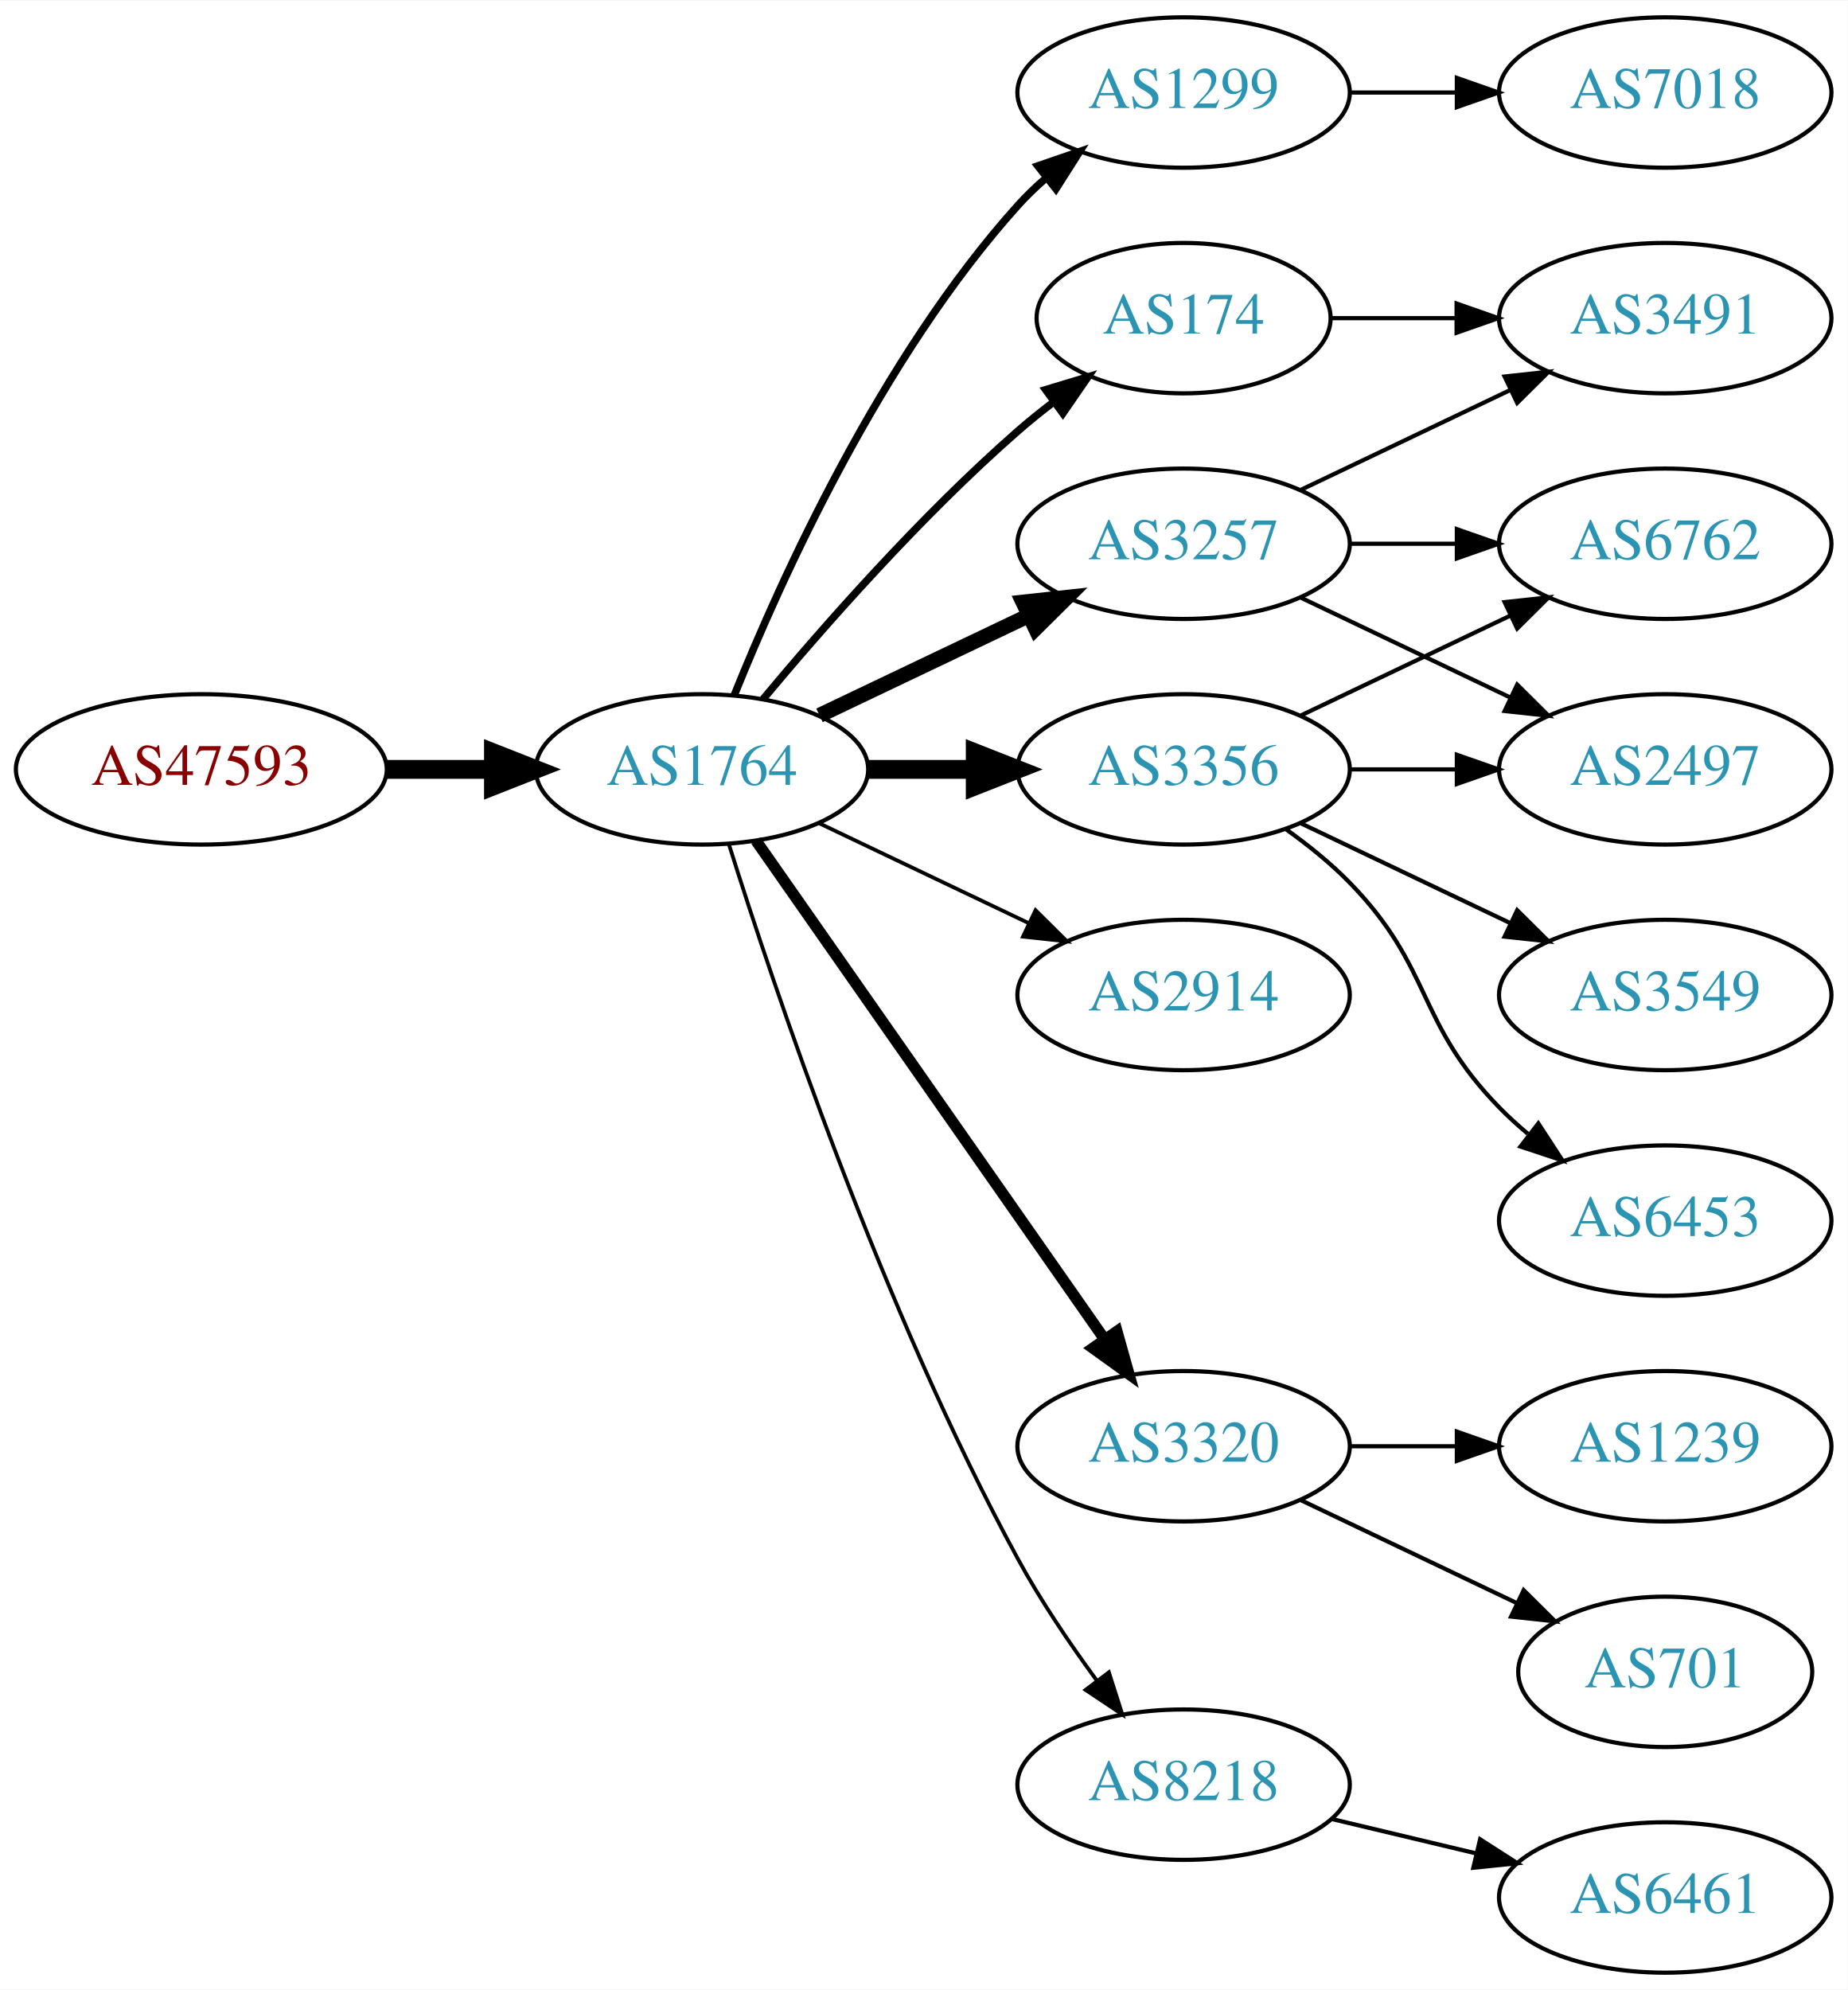
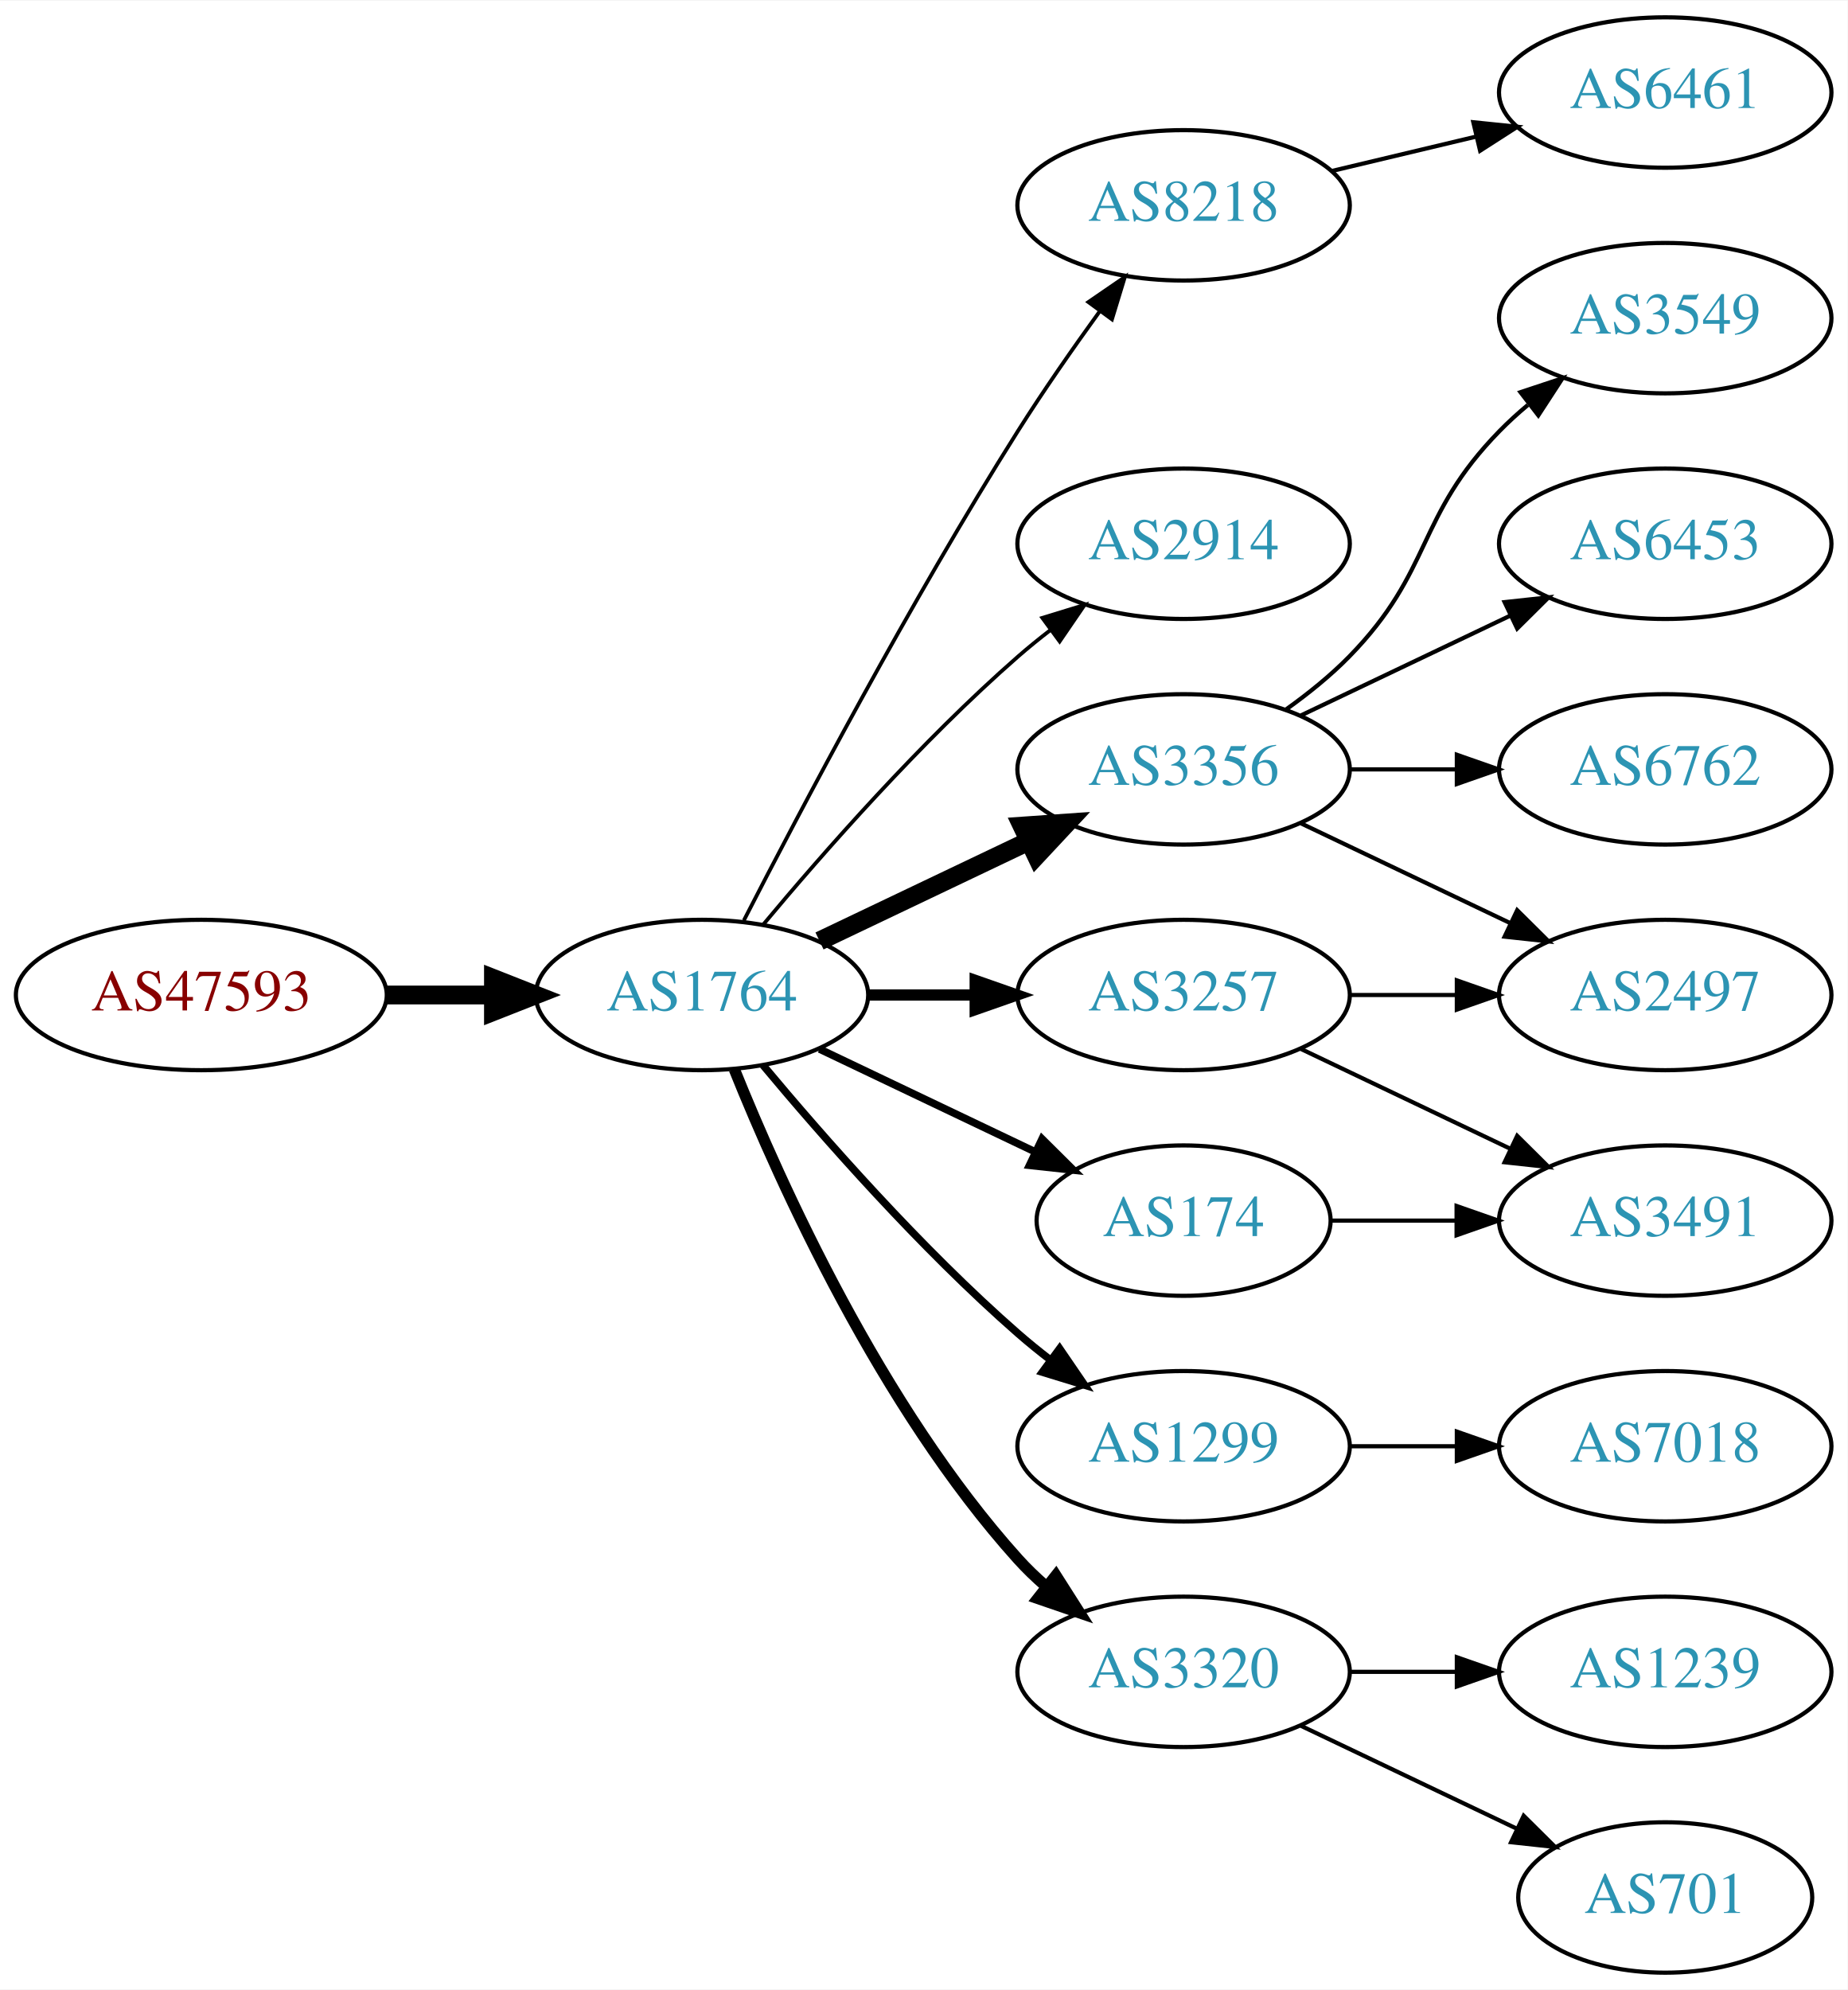
<svg xmlns="http://www.w3.org/2000/svg" xmlns:xlink="http://www.w3.org/1999/xlink" width="442pt" height="476pt" viewBox="0.00 0.00 442.27 476.00">
  <g id="graph0" class="graph" transform="scale(1 1) rotate(0) translate(4 472)">
    <polygon fill="white" stroke="none" points="-4,4 -4,-472 438.271,-472 438.271,4 -4,4" />
    <g id="node1" class="node">
      <g id="a_node1">
        <a xlink:href="/asn/47593" xlink:title="AS47593 ~ TTTech Computertechnik AG [AT]">
-           <ellipse fill="#ffffff" stroke="black" cx="44.196" cy="-288" rx="44.393" ry="18" />
-           <text text-anchor="middle" x="44.196" y="-284.3" font-family="Times,serif" font-size="14.00" fill="#880000">AS47593</text>
+           <ellipse fill="#ffffff" stroke="black" cx="44.196" cy="-234" rx="44.393" ry="18" />
+           <text text-anchor="middle" x="44.196" y="-230.3" font-family="Times,serif" font-size="14.00" fill="#880000">AS47593</text>
        </a>
      </g>
    </g>
    <g id="node2" class="node">
      <g id="a_node2">
        <a xlink:href="/asn/1764" xlink:title="AS1764 ~ NEXTLAYER-AS [AT]">
-           <ellipse fill="#ffffff" stroke="black" cx="164.039" cy="-288" rx="39.794" ry="18" />
-           <text text-anchor="middle" x="164.039" y="-284.3" font-family="Times,serif" font-size="14.00" fill="#2c94b3">AS1764</text>
+           <ellipse fill="#ffffff" stroke="black" cx="164.039" cy="-234" rx="39.794" ry="18" />
+           <text text-anchor="middle" x="164.039" y="-230.3" font-family="Times,serif" font-size="14.00" fill="#2c94b3">AS1764</text>
        </a>
      </g>
    </g>
    <g id="edge1" class="edge">
-       <path fill="none" stroke="black" stroke-width="4.5" d="M88.407,-288C96.72,-288 105.482,-288 113.965,-288" />
-       <polygon fill="black" stroke="black" stroke-width="4.5" points="114.123,-291.938 124.123,-288 114.123,-284.063 114.123,-291.938" />
+       <path fill="none" stroke="black" stroke-width="4.5" d="M88.407,-234C96.72,-234 105.482,-234 113.965,-234" />
+       <polygon fill="black" stroke="black" stroke-width="4.5" points="114.123,-237.938 124.123,-234 114.123,-230.063 114.123,-237.938" />
    </g>
    <g id="node3" class="node">
      <g id="a_node3">
-         <a xlink:href="/asn/1299" xlink:title="AS1299 ~ Telia Carrier [EU]">
-           <ellipse fill="#ffffff" stroke="black" cx="279.332" cy="-450" rx="39.794" ry="18" />
-           <text text-anchor="middle" x="279.332" y="-446.3" font-family="Times,serif" font-size="14.00" fill="#2c94b3">AS1299</text>
+         <a xlink:href="/asn/8218" xlink:title="AS8218 ~ legacy Neotelecoms [FR]">
+           <ellipse fill="#ffffff" stroke="black" cx="279.332" cy="-423" rx="39.794" ry="18" />
+           <text text-anchor="middle" x="279.332" y="-419.3" font-family="Times,serif" font-size="14.00" fill="#2c94b3">AS8218</text>
        </a>
      </g>
    </g>
    <g id="edge2" class="edge">
-       <path fill="none" stroke="black" stroke-width="1.8" d="M171.786,-305.787C182.837,-333.243 206.891,-386.578 239.685,-423 241.688,-425.224 243.906,-427.363 246.239,-429.397" />
-       <polygon fill="black" stroke="black" stroke-width="1.8" points="244.437,-432.433 254.458,-435.873 248.769,-426.935 244.437,-432.433" />
+       <path fill="none" stroke="black" stroke-width="0.9" d="M174.065,-251.852C187.501,-278.055 213.95,-328.237 239.685,-369 245.748,-378.604 252.868,-388.813 259.333,-397.739" />
+       <polygon fill="black" stroke="black" stroke-width="0.9" points="256.54,-399.848 265.276,-405.843 262.185,-395.709 256.54,-399.848" />
    </g>
    <g id="node4" class="node">
      <g id="a_node4">
-         <a xlink:href="/asn/174" xlink:title="AS174 ~ Cogent Communications [US]">
-           <ellipse fill="#ffffff" stroke="black" cx="279.332" cy="-396" rx="35.194" ry="18" />
-           <text text-anchor="middle" x="279.332" y="-392.3" font-family="Times,serif" font-size="14.00" fill="#2c94b3">AS174</text>
+         <a xlink:href="/asn/2914" xlink:title="AS2914 ~ NTT America, Inc. [US]">
+           <ellipse fill="#ffffff" stroke="black" cx="279.332" cy="-342" rx="39.794" ry="18" />
+           <text text-anchor="middle" x="279.332" y="-338.3" font-family="Times,serif" font-size="14.00" fill="#2c94b3">AS2914</text>
        </a>
      </g>
    </g>
    <g id="edge3" class="edge">
-       <path fill="none" stroke="black" stroke-width="1.8" d="M178.669,-304.817C192.951,-321.929 216.498,-348.745 239.685,-369 242.355,-371.332 245.228,-373.648 248.158,-375.886" />
-       <polygon fill="black" stroke="black" stroke-width="1.8" points="246.309,-378.87 256.449,-381.939 250.436,-373.216 246.309,-378.87" />
+       <path fill="none" stroke="black" stroke-width="0.9" d="M178.669,-250.817C192.951,-267.929 216.498,-294.745 239.685,-315 242.151,-317.154 244.789,-319.294 247.487,-321.372" />
+       <polygon fill="black" stroke="black" stroke-width="0.9" points="245.512,-324.264 255.641,-327.37 249.66,-318.625 245.512,-324.264" />
    </g>
    <g id="node5" class="node">
      <g id="a_node5">
        <a xlink:href="/asn/3356" xlink:title="AS3356 ~ Level 3 Parent, LLC [US]">
          <ellipse fill="#ffffff" stroke="black" cx="279.332" cy="-288" rx="39.794" ry="18" />
          <text text-anchor="middle" x="279.332" y="-284.3" font-family="Times,serif" font-size="14.00" fill="#2c94b3">AS3356</text>
        </a>
      </g>
    </g>
    <g id="edge4" class="edge">
-       <path fill="none" stroke="black" stroke-width="4.5" d="M203.711,-288C211.914,-288 220.678,-288 229.21,-288" />
-       <polygon fill="black" stroke="black" stroke-width="4.5" points="229.449,-291.938 239.449,-288 229.449,-284.063 229.449,-291.938" />
+       <path fill="none" stroke="black" stroke-width="4.5" d="M192.175,-246.934C207.169,-254.081 225.99,-263.052 242.213,-270.785" />
+       <polygon fill="black" stroke="black" stroke-width="4.5" points="240.695,-274.423 251.417,-275.171 244.084,-267.314 240.695,-274.423" />
    </g>
    <g id="node6" class="node">
      <g id="a_node6">
-         <a xlink:href="/asn/2914" xlink:title="AS2914 ~ NTT America, Inc. [US]">
-           <ellipse fill="#ffffff" stroke="black" cx="279.332" cy="-234" rx="39.794" ry="18" />
-           <text text-anchor="middle" x="279.332" y="-230.3" font-family="Times,serif" font-size="14.00" fill="#2c94b3">AS2914</text>
+         <a xlink:href="/asn/174" xlink:title="AS174 ~ Cogent Communications [US]">
+           <ellipse fill="#ffffff" stroke="black" cx="279.332" cy="-180" rx="35.194" ry="18" />
+           <text text-anchor="middle" x="279.332" y="-176.3" font-family="Times,serif" font-size="14.00" fill="#2c94b3">AS174</text>
        </a>
      </g>
    </g>
    <g id="edge5" class="edge">
-       <path fill="none" stroke="black" stroke-width="0.9" d="M192.175,-275.066C207.169,-267.919 225.99,-258.948 242.213,-251.215" />
-       <polygon fill="black" stroke="black" stroke-width="0.9" points="243.895,-254.291 251.417,-246.829 240.884,-247.972 243.895,-254.291" />
+       <path fill="none" stroke="black" stroke-width="1.8" d="M192.175,-221.066C207.607,-213.71 227.092,-204.423 243.628,-196.541" />
+       <polygon fill="black" stroke="black" stroke-width="1.8" points="245.448,-199.551 252.969,-192.089 242.436,-193.232 245.448,-199.551" />
    </g>
    <g id="node7" class="node">
      <g id="a_node7">
-         <a xlink:href="/asn/3320" xlink:title="AS3320 ~ DTAG [DE]">
+         <a xlink:href="/asn/1299" xlink:title="AS1299 ~ Telia Carrier [EU]">
          <ellipse fill="#ffffff" stroke="black" cx="279.332" cy="-126" rx="39.794" ry="18" />
-           <text text-anchor="middle" x="279.332" y="-122.3" font-family="Times,serif" font-size="14.00" fill="#2c94b3">AS3320</text>
+           <text text-anchor="middle" x="279.332" y="-122.3" font-family="Times,serif" font-size="14.00" fill="#2c94b3">AS1299</text>
        </a>
      </g>
    </g>
    <g id="edge6" class="edge">
-       <path fill="none" stroke="black" stroke-width="2.7" d="M176.949,-270.969C196.871,-242.483 237.06,-185.015 260.41,-151.626" />
-       <polygon fill="black" stroke="black" stroke-width="2.7" points="263.377,-153.491 266.24,-143.29 257.641,-149.479 263.377,-153.491" />
+       <path fill="none" stroke="black" stroke-width="1.8" d="M178.669,-217.183C192.951,-200.071 216.498,-173.255 239.685,-153 242.151,-150.846 244.789,-148.706 247.487,-146.628" />
+       <polygon fill="black" stroke="black" stroke-width="1.8" points="249.66,-149.375 255.641,-140.63 245.512,-143.736 249.66,-149.375" />
    </g>
    <g id="node8" class="node">
      <g id="a_node8">
-         <a xlink:href="/asn/3257" xlink:title="AS3257 ~ GTT [DE]">
-           <ellipse fill="#ffffff" stroke="black" cx="279.332" cy="-342" rx="39.794" ry="18" />
-           <text text-anchor="middle" x="279.332" y="-338.3" font-family="Times,serif" font-size="14.00" fill="#2c94b3">AS3257</text>
+         <a xlink:href="/asn/3320" xlink:title="AS3320 ~ DTAG [DE]">
+           <ellipse fill="#ffffff" stroke="black" cx="279.332" cy="-72" rx="39.794" ry="18" />
+           <text text-anchor="middle" x="279.332" y="-68.3" font-family="Times,serif" font-size="14.00" fill="#2c94b3">AS3320</text>
        </a>
      </g>
    </g>
    <g id="edge7" class="edge">
-       <path fill="none" stroke="black" stroke-width="3.6" d="M192.175,-300.934C207.169,-308.081 225.99,-317.052 242.213,-324.785" />
-       <polygon fill="black" stroke="black" stroke-width="3.6" points="240.884,-328.028 251.417,-329.171 243.895,-321.709 240.884,-328.028" />
+       <path fill="none" stroke="black" stroke-width="2.7" d="M171.786,-216.213C182.837,-188.757 206.891,-135.422 239.685,-99 241.688,-96.776 243.906,-94.637 246.239,-92.603" />
+       <polygon fill="black" stroke="black" stroke-width="2.7" points="248.769,-95.065 254.458,-86.127 244.437,-89.567 248.769,-95.065" />
    </g>
    <g id="node9" class="node">
      <g id="a_node9">
-         <a xlink:href="/asn/8218" xlink:title="AS8218 ~ legacy Neotelecoms [FR]">
-           <ellipse fill="#ffffff" stroke="black" cx="279.332" cy="-45" rx="39.794" ry="18" />
-           <text text-anchor="middle" x="279.332" y="-41.3" font-family="Times,serif" font-size="14.00" fill="#2c94b3">AS8218</text>
+         <a xlink:href="/asn/3257" xlink:title="AS3257 ~ GTT [DE]">
+           <ellipse fill="#ffffff" stroke="black" cx="279.332" cy="-234" rx="39.794" ry="18" />
+           <text text-anchor="middle" x="279.332" y="-230.3" font-family="Times,serif" font-size="14.00" fill="#2c94b3">AS3257</text>
        </a>
      </g>
    </g>
    <g id="edge8" class="edge">
-       <path fill="none" stroke="black" stroke-width="0.9" d="M170.46,-270.159C181.231,-235.854 207.122,-158.797 239.685,-99 245.117,-89.026 252.091,-78.731 258.617,-69.84" />
-       <polygon fill="black" stroke="black" stroke-width="0.9" points="261.45,-71.895 264.67,-61.802 255.858,-67.684 261.45,-71.895" />
+       <path fill="none" stroke="black" stroke-width="2.7" d="M203.711,-234C211.914,-234 220.678,-234 229.21,-234" />
+       <polygon fill="black" stroke="black" stroke-width="2.7" points="229.449,-237.5 239.449,-234 229.449,-230.5 229.449,-237.5" />
    </g>
    <g id="node10" class="node">
      <g id="a_node10">
-         <a xlink:href="/asn/7018" xlink:title="AS7018 ~ AT&amp;T Services, Inc. [US]">
+         <a xlink:href="/asn/6461" xlink:title="AS6461 ~ Zayo Bandwidth [US]">
          <ellipse fill="#ffffff" stroke="black" cx="394.625" cy="-450" rx="39.794" ry="18" />
-           <text text-anchor="middle" x="394.625" y="-446.3" font-family="Times,serif" font-size="14.00" fill="#2c94b3">AS7018</text>
+           <text text-anchor="middle" x="394.625" y="-446.3" font-family="Times,serif" font-size="14.00" fill="#2c94b3">AS6461</text>
        </a>
      </g>
    </g>
    <g id="edge9" class="edge">
-       <path fill="none" stroke="black" d="M319.004,-450C327.207,-450 335.971,-450 344.503,-450" />
-       <polygon fill="black" stroke="black" points="344.742,-453.5 354.742,-450 344.742,-446.5 344.742,-453.5" />
+       <path fill="none" stroke="black" d="M314.939,-431.248C325.81,-433.838 337.964,-436.735 349.407,-439.462" />
+       <polygon fill="black" stroke="black" points="348.69,-442.889 359.229,-441.803 350.313,-436.08 348.69,-442.889" />
+     </g>
+     <g id="node11" class="node">
+       <g id="a_node11">
+         <a xlink:href="/asn/3549" xlink:title="AS3549 ~ Level 3 Parent, LLC [US]">
+           <ellipse fill="#ffffff" stroke="black" cx="394.625" cy="-396" rx="39.794" ry="18" />
+           <text text-anchor="middle" x="394.625" y="-392.3" font-family="Times,serif" font-size="14.00" fill="#2c94b3">AS3549</text>
+         </a>
+       </g>
+     </g>
+     <g id="edge10" class="edge">
+       <path fill="none" stroke="black" d="M303.926,-302.389C309.182,-306.148 314.513,-310.437 318.978,-315 339.151,-335.617 334.806,-348.383 354.978,-369 357.071,-371.139 359.354,-373.218 361.731,-375.21" />
+       <polygon fill="black" stroke="black" points="359.974,-378.275 370.031,-381.611 364.249,-372.732 359.974,-378.275" />
+     </g>
+     <g id="node12" class="node">
+       <g id="a_node12">
+         <a xlink:href="/asn/6453" xlink:title="AS6453 ~ TATA COMMUNICATIONS (AMERICA) INC [US]">
+           <ellipse fill="#ffffff" stroke="black" cx="394.625" cy="-342" rx="39.794" ry="18" />
+           <text text-anchor="middle" x="394.625" y="-338.3" font-family="Times,serif" font-size="14.00" fill="#2c94b3">AS6453</text>
+         </a>
+       </g>
+     </g>
+     <g id="edge11" class="edge">
+       <path fill="none" stroke="black" d="M307.468,-300.934C322.462,-308.081 341.283,-317.052 357.506,-324.785" />
+       <polygon fill="black" stroke="black" points="356.177,-328.028 366.71,-329.171 359.188,-321.709 356.177,-328.028" />
+     </g>
+     <g id="node13" class="node">
+       <g id="a_node13">
+         <a xlink:href="/asn/2497" xlink:title="AS2497 ~ Internet Initiative Japan Inc. [JP]">
+           <ellipse fill="#ffffff" stroke="black" cx="394.625" cy="-234" rx="39.794" ry="18" />
+           <text text-anchor="middle" x="394.625" y="-230.3" font-family="Times,serif" font-size="14.00" fill="#2c94b3">AS2497</text>
+         </a>
+       </g>
+     </g>
+     <g id="edge12" class="edge">
+       <path fill="none" stroke="black" d="M307.468,-275.066C322.462,-267.919 341.283,-258.948 357.506,-251.215" />
+       <polygon fill="black" stroke="black" points="359.188,-254.291 366.71,-246.829 356.177,-247.972 359.188,-254.291" />
+     </g>
+     <g id="node14" class="node">
+       <g id="a_node14">
+         <a xlink:href="/asn/6762" xlink:title="AS6762 ~ TELECOM ITALIA SPARKLE S.p.A. [IT]">
+           <ellipse fill="#ffffff" stroke="black" cx="394.625" cy="-288" rx="39.794" ry="18" />
+           <text text-anchor="middle" x="394.625" y="-284.3" font-family="Times,serif" font-size="14.00" fill="#2c94b3">AS6762</text>
+         </a>
+       </g>
+     </g>
+     <g id="edge13" class="edge">
+       <path fill="none" stroke="black" d="M319.004,-288C327.207,-288 335.971,-288 344.503,-288" />
+       <polygon fill="black" stroke="black" points="344.742,-291.5 354.742,-288 344.742,-284.5 344.742,-291.5" />
    </g>
    <g id="node15" class="node">
      <g id="a_node15">
        <a xlink:href="/asn/3491" xlink:title="AS3491 ~ PCCW Global, Inc. [US]">
-           <ellipse fill="#ffffff" stroke="black" cx="394.625" cy="-396" rx="39.794" ry="18" />
-           <text text-anchor="middle" x="394.625" y="-392.3" font-family="Times,serif" font-size="14.00" fill="#2c94b3">AS3491</text>
-         </a>
-       </g>
-     </g>
-     <g id="edge20" class="edge">
-       <path fill="none" stroke="black" d="M314.631,-396C324.008,-396 334.358,-396 344.393,-396" />
-       <polygon fill="black" stroke="black" points="344.681,-399.5 354.681,-396 344.681,-392.5 344.681,-399.5" />
-     </g>
-     <g id="node11" class="node">
-       <g id="a_node11">
-         <a xlink:href="/asn/2497" xlink:title="AS2497 ~ Internet Initiative Japan Inc. [JP]">
-           <ellipse fill="#ffffff" stroke="black" cx="394.625" cy="-288" rx="39.794" ry="18" />
-           <text text-anchor="middle" x="394.625" y="-284.3" font-family="Times,serif" font-size="14.00" fill="#2c94b3">AS2497</text>
-         </a>
-       </g>
-     </g>
-     <g id="edge10" class="edge">
-       <path fill="none" stroke="black" d="M319.004,-288C327.207,-288 335.971,-288 344.503,-288" />
-       <polygon fill="black" stroke="black" points="344.742,-291.5 354.742,-288 344.742,-284.5 344.742,-291.5" />
-     </g>
-     <g id="node12" class="node">
-       <g id="a_node12">
-         <a xlink:href="/asn/6453" xlink:title="AS6453 ~ TATA COMMUNICATIONS (AMERICA) INC [US]">
          <ellipse fill="#ffffff" stroke="black" cx="394.625" cy="-180" rx="39.794" ry="18" />
-           <text text-anchor="middle" x="394.625" y="-176.3" font-family="Times,serif" font-size="14.00" fill="#2c94b3">AS6453</text>
-         </a>
-       </g>
-     </g>
-     <g id="edge11" class="edge">
-       <path fill="none" stroke="black" d="M303.926,-273.611C309.182,-269.852 314.513,-265.563 318.978,-261 339.151,-240.383 334.806,-227.617 354.978,-207 357.071,-204.861 359.354,-202.782 361.731,-200.79" />
-       <polygon fill="black" stroke="black" points="364.249,-203.268 370.031,-194.389 359.974,-197.725 364.249,-203.268" />
-     </g>
-     <g id="node13" class="node">
-       <g id="a_node13">
-         <a xlink:href="/asn/6762" xlink:title="AS6762 ~ TELECOM ITALIA SPARKLE S.p.A. [IT]">
-           <ellipse fill="#ffffff" stroke="black" cx="394.625" cy="-342" rx="39.794" ry="18" />
-           <text text-anchor="middle" x="394.625" y="-338.3" font-family="Times,serif" font-size="14.00" fill="#2c94b3">AS6762</text>
-         </a>
-       </g>
-     </g>
-     <g id="edge12" class="edge">
-       <path fill="none" stroke="black" d="M307.468,-300.934C322.462,-308.081 341.283,-317.052 357.506,-324.785" />
-       <polygon fill="black" stroke="black" points="356.177,-328.028 366.71,-329.171 359.188,-321.709 356.177,-328.028" />
-     </g>
-     <g id="node14" class="node">
-       <g id="a_node14">
-         <a xlink:href="/asn/3549" xlink:title="AS3549 ~ Level 3 Parent, LLC [US]">
-           <ellipse fill="#ffffff" stroke="black" cx="394.625" cy="-234" rx="39.794" ry="18" />
-           <text text-anchor="middle" x="394.625" y="-230.3" font-family="Times,serif" font-size="14.00" fill="#2c94b3">AS3549</text>
-         </a>
-       </g>
-     </g>
-     <g id="edge13" class="edge">
-       <path fill="none" stroke="black" d="M307.468,-275.066C322.462,-267.919 341.283,-258.948 357.506,-251.215" />
-       <polygon fill="black" stroke="black" points="359.188,-254.291 366.71,-246.829 356.177,-247.972 359.188,-254.291" />
+           <text text-anchor="middle" x="394.625" y="-176.3" font-family="Times,serif" font-size="14.00" fill="#2c94b3">AS3491</text>
+         </a>
+       </g>
+     </g>
+     <g id="edge14" class="edge">
+       <path fill="none" stroke="black" d="M314.631,-180C324.008,-180 334.358,-180 344.393,-180" />
+       <polygon fill="black" stroke="black" points="344.681,-183.5 354.681,-180 344.681,-176.5 344.681,-183.5" />
+     </g>
+     <g id="node18" class="node">
+       <g id="a_node18">
+         <a xlink:href="/asn/7018" xlink:title="AS7018 ~ AT&amp;T Services, Inc. [US]">
+           <ellipse fill="#ffffff" stroke="black" cx="394.625" cy="-126" rx="39.794" ry="18" />
+           <text text-anchor="middle" x="394.625" y="-122.3" font-family="Times,serif" font-size="14.00" fill="#2c94b3">AS7018</text>
+         </a>
+       </g>
+     </g>
+     <g id="edge17" class="edge">
+       <path fill="none" stroke="black" d="M319.004,-126C327.207,-126 335.971,-126 344.503,-126" />
+       <polygon fill="black" stroke="black" points="344.742,-129.5 354.742,-126 344.742,-122.5 344.742,-129.5" />
    </g>
    <g id="node16" class="node">
      <g id="a_node16">
-         <a xlink:href="/asn/701" xlink:title="AS701 ~ UUNET [US]">
-           <ellipse fill="#ffffff" stroke="black" cx="394.625" cy="-72" rx="35.194" ry="18" />
-           <text text-anchor="middle" x="394.625" y="-68.3" font-family="Times,serif" font-size="14.00" fill="#2c94b3">AS701</text>
-         </a>
-       </g>
-     </g>
-     <g id="edge17" class="edge">
-       <path fill="none" stroke="black" d="M307.468,-113.066C322.9,-105.71 342.385,-96.423 358.92,-88.541" />
-       <polygon fill="black" stroke="black" points="360.741,-91.551 368.262,-84.089 357.729,-85.232 360.741,-91.551" />
+         <a xlink:href="/asn/1239" xlink:title="AS1239 ~ Sprint [US]">
+           <ellipse fill="#ffffff" stroke="black" cx="394.625" cy="-72" rx="39.794" ry="18" />
+           <text text-anchor="middle" x="394.625" y="-68.3" font-family="Times,serif" font-size="14.00" fill="#2c94b3">AS1239</text>
+         </a>
+       </g>
+     </g>
+     <g id="edge15" class="edge">
+       <path fill="none" stroke="black" d="M319.004,-72C327.207,-72 335.971,-72 344.503,-72" />
+       <polygon fill="black" stroke="black" points="344.742,-75.5 354.742,-72 344.742,-68.5 344.742,-75.5" />
    </g>
    <g id="node17" class="node">
      <g id="a_node17">
-         <a xlink:href="/asn/1239" xlink:title="AS1239 ~ Sprint [US]">
-           <ellipse fill="#ffffff" stroke="black" cx="394.625" cy="-126" rx="39.794" ry="18" />
-           <text text-anchor="middle" x="394.625" y="-122.3" font-family="Times,serif" font-size="14.00" fill="#2c94b3">AS1239</text>
-         </a>
-       </g>
+         <a xlink:href="/asn/701" xlink:title="AS701 ~ UUNET [US]">
+           <ellipse fill="#ffffff" stroke="black" cx="394.625" cy="-18" rx="35.194" ry="18" />
+           <text text-anchor="middle" x="394.625" y="-14.3" font-family="Times,serif" font-size="14.00" fill="#2c94b3">AS701</text>
+         </a>
+       </g>
+     </g>
+     <g id="edge16" class="edge">
+       <path fill="none" stroke="black" d="M307.468,-59.066C322.9,-51.71 342.385,-42.423 358.92,-34.541" />
+       <polygon fill="black" stroke="black" points="360.741,-37.551 368.262,-30.089 357.729,-31.232 360.741,-37.551" />
+     </g>
+     <g id="edge19" class="edge">
+       <path fill="none" stroke="black" d="M319.004,-234C327.207,-234 335.971,-234 344.503,-234" />
+       <polygon fill="black" stroke="black" points="344.742,-237.5 354.742,-234 344.742,-230.5 344.742,-237.5" />
    </g>
    <g id="edge18" class="edge">
-       <path fill="none" stroke="black" d="M319.004,-126C327.207,-126 335.971,-126 344.503,-126" />
-       <polygon fill="black" stroke="black" points="344.742,-129.5 354.742,-126 344.742,-122.5 344.742,-129.5" />
-     </g>
-     <g id="edge15" class="edge">
-       <path fill="none" stroke="black" d="M307.468,-329.066C322.462,-321.919 341.283,-312.948 357.506,-305.215" />
-       <polygon fill="black" stroke="black" points="359.188,-308.291 366.71,-300.829 356.177,-301.972 359.188,-308.291" />
-     </g>
-     <g id="edge16" class="edge">
-       <path fill="none" stroke="black" d="M319.004,-342C327.207,-342 335.971,-342 344.503,-342" />
-       <polygon fill="black" stroke="black" points="344.742,-345.5 354.742,-342 344.742,-338.5 344.742,-345.5" />
-     </g>
-     <g id="edge14" class="edge">
-       <path fill="none" stroke="black" d="M307.468,-354.934C322.462,-362.081 341.283,-371.052 357.506,-378.785" />
-       <polygon fill="black" stroke="black" points="356.177,-382.028 366.71,-383.171 359.188,-375.709 356.177,-382.028" />
-     </g>
-     <g id="node18" class="node">
-       <g id="a_node18">
-         <a xlink:href="/asn/6461" xlink:title="AS6461 ~ Zayo Bandwidth [US]">
-           <ellipse fill="#ffffff" stroke="black" cx="394.625" cy="-18" rx="39.794" ry="18" />
-           <text text-anchor="middle" x="394.625" y="-14.3" font-family="Times,serif" font-size="14.00" fill="#2c94b3">AS6461</text>
-         </a>
-       </g>
-     </g>
-     <g id="edge19" class="edge">
-       <path fill="none" stroke="black" d="M314.939,-36.752C325.81,-34.162 337.964,-31.265 349.407,-28.538" />
-       <polygon fill="black" stroke="black" points="350.313,-31.92 359.229,-26.197 348.69,-25.111 350.313,-31.92" />
+       <path fill="none" stroke="black" d="M307.468,-221.066C322.462,-213.919 341.283,-204.948 357.506,-197.215" />
+       <polygon fill="black" stroke="black" points="359.188,-200.291 366.71,-192.829 356.177,-193.972 359.188,-200.291" />
    </g>
  </g>
</svg>
